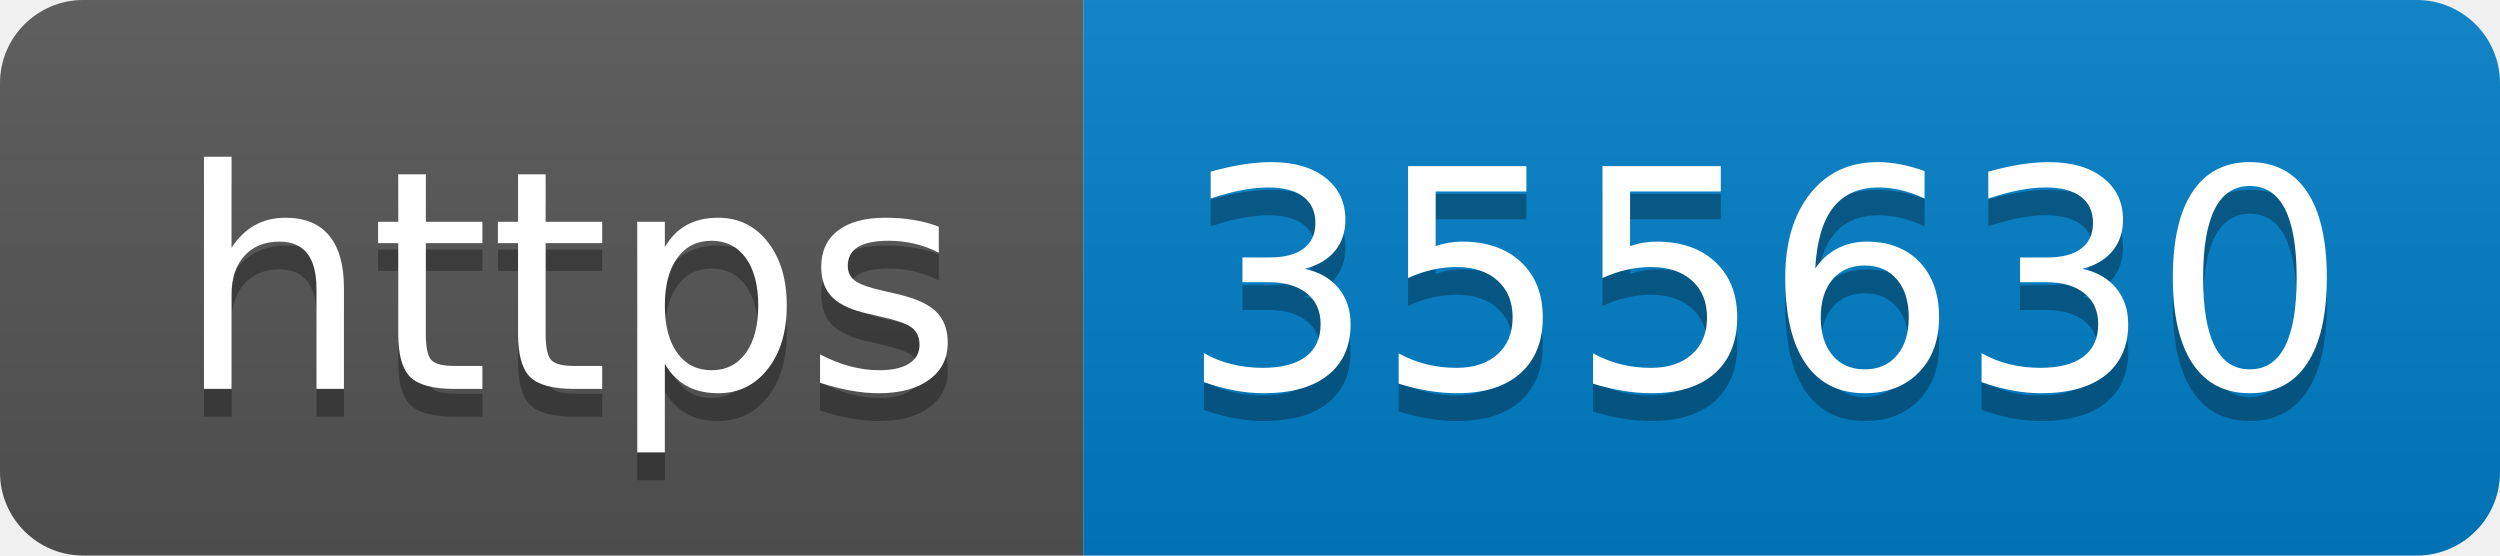
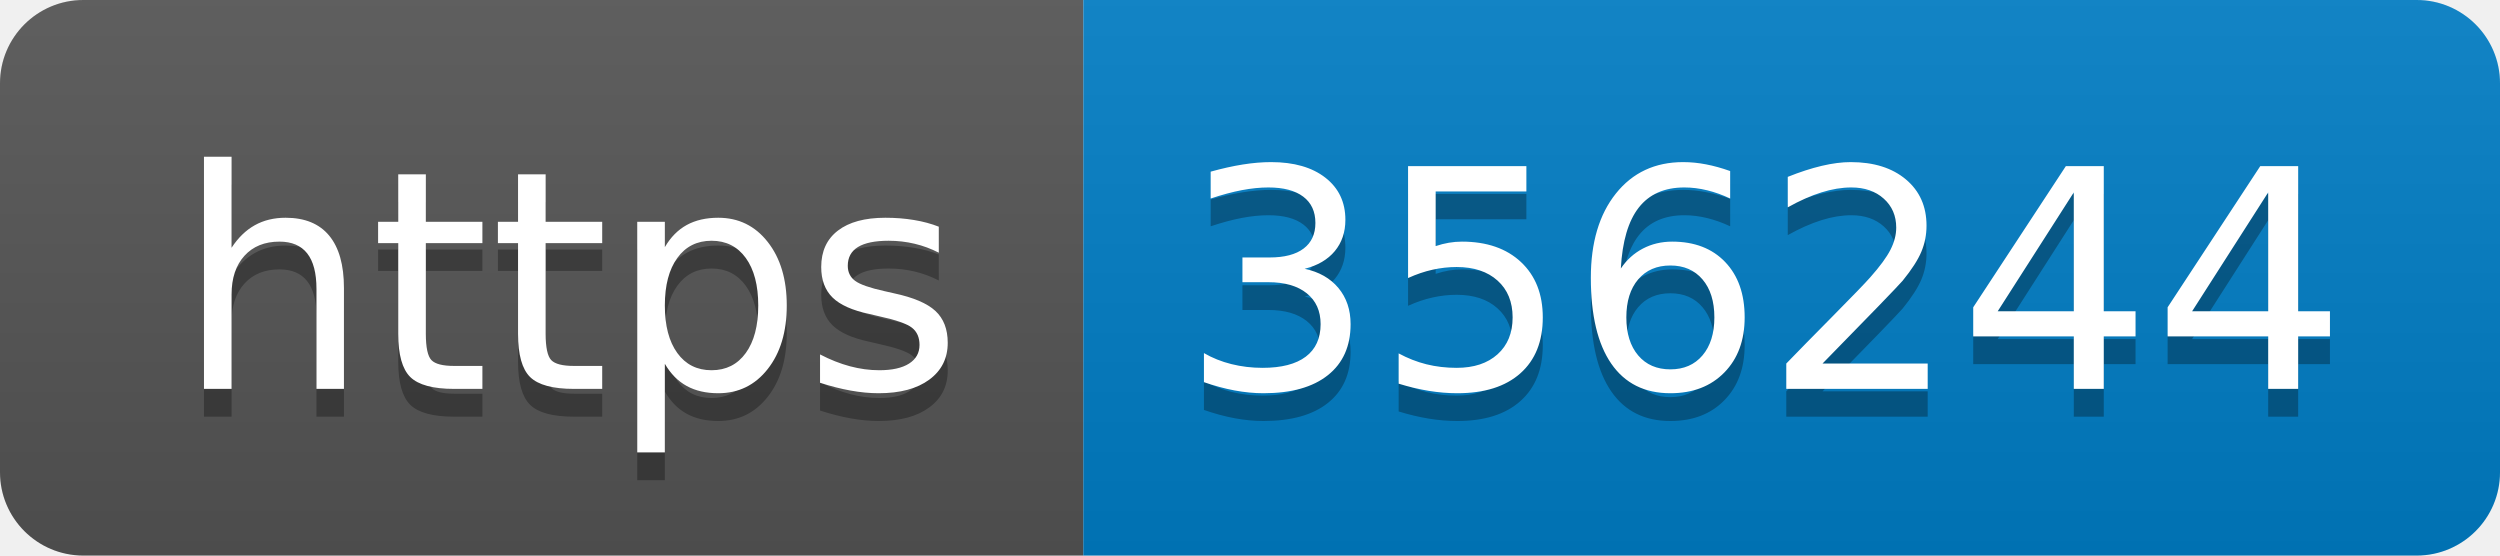
- <svg xmlns="http://www.w3.org/2000/svg" width="90" height="20" role="img" aria-label="https: 355630">
+ <svg xmlns="http://www.w3.org/2000/svg" width="90" height="20" role="img" aria-label="https: 356244">
  <linearGradient id="s" x2="0" y2="100%">
    <stop offset="0" stop-color="#bbb" stop-opacity=".1" />
    <stop offset="1" stop-opacity=".1" />
  </linearGradient>
  <clipPath id="r">
    <rect width="90" height="20" rx="3" fill="#fff" />
  </clipPath>
  <g clip-path="url(#r)">
    <rect width="39" height="20" fill="#555" />
    <rect x="39" width="51" height="20" fill="#007ec6" />
    <rect width="90" height="20" fill="url(#s)" />
  </g>
  <g fill="#fff" text-anchor="middle" font-family="Verdana,Geneva,DejaVu Sans,sans-serif" text-rendering="geometricPrecision" font-size="110">
    <text aria-hidden="true" x="205" y="150" fill="#010101" fill-opacity=".3" transform="scale(.1)" textLength="290">https</text>
    <text x="205" y="140" transform="scale(.1)" fill="#fff" textLength="290">https</text>
-     <text aria-hidden="true" x="635" y="150" fill="#010101" fill-opacity=".3" transform="scale(.1)" textLength="410">355630</text>
-     <text x="635" y="140" transform="scale(.1)" fill="#fff" textLength="410">355630</text>
+     <text aria-hidden="true" x="635" y="150" fill="#010101" fill-opacity=".3" transform="scale(.1)" textLength="410">356244</text>
+     <text x="635" y="140" transform="scale(.1)" fill="#fff" textLength="410">356244</text>
  </g>
</svg>
